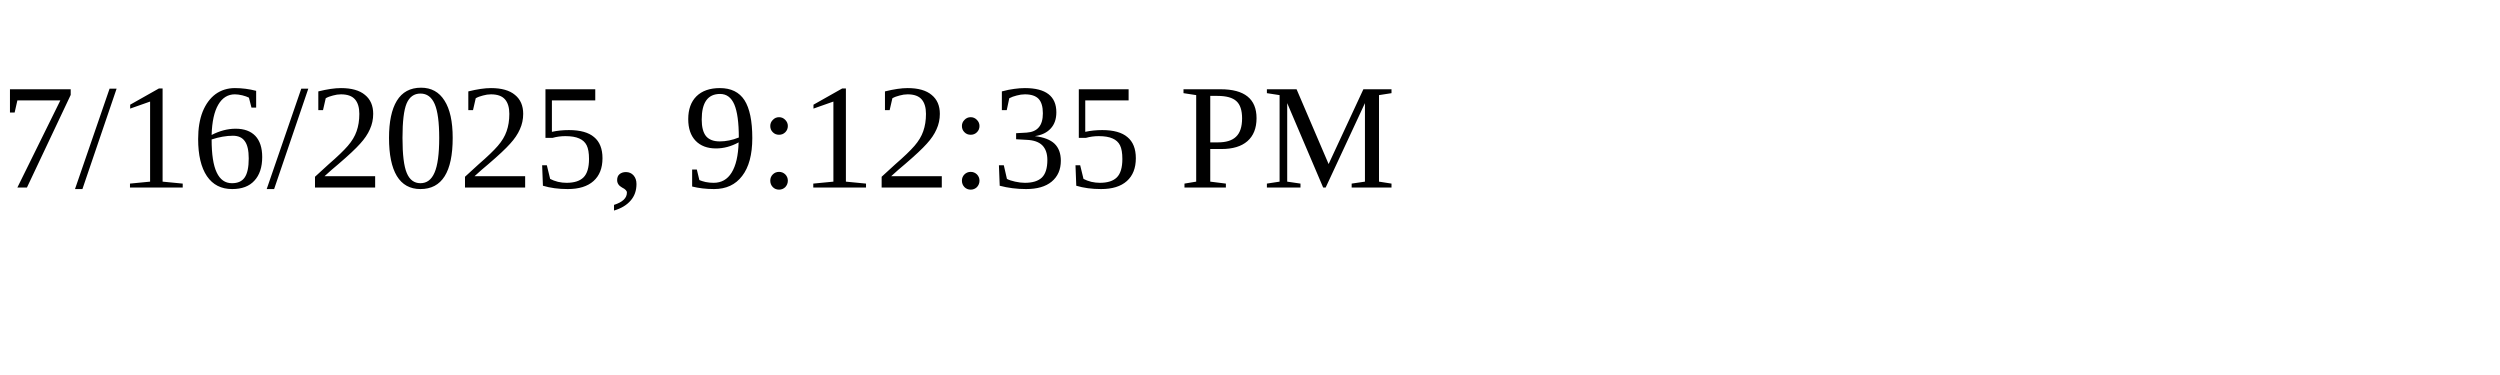
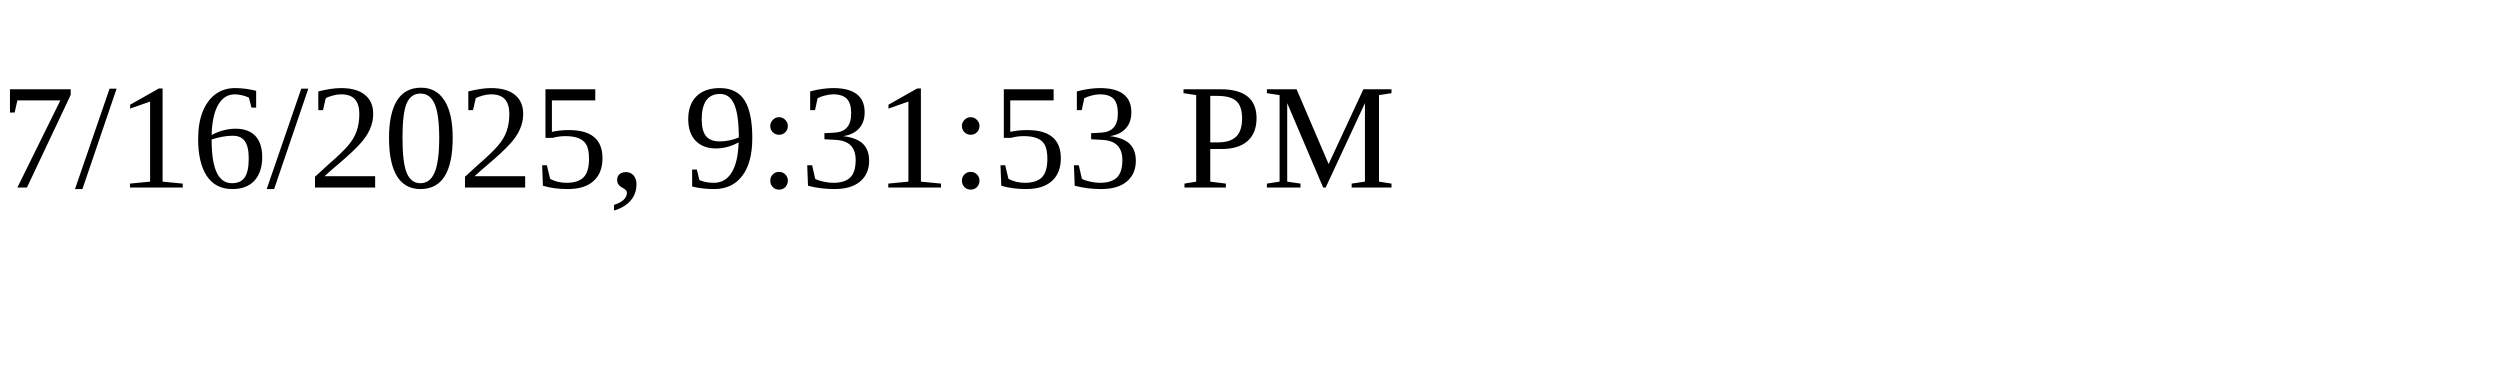
<svg xmlns="http://www.w3.org/2000/svg" height="30" width="200">
-   <text x="0" y="15">7/16/2025, 9:12:35 PM</text>
+   <text x="0" y="15">7/16/2025, 9:31:53 PM</text>
</svg>
